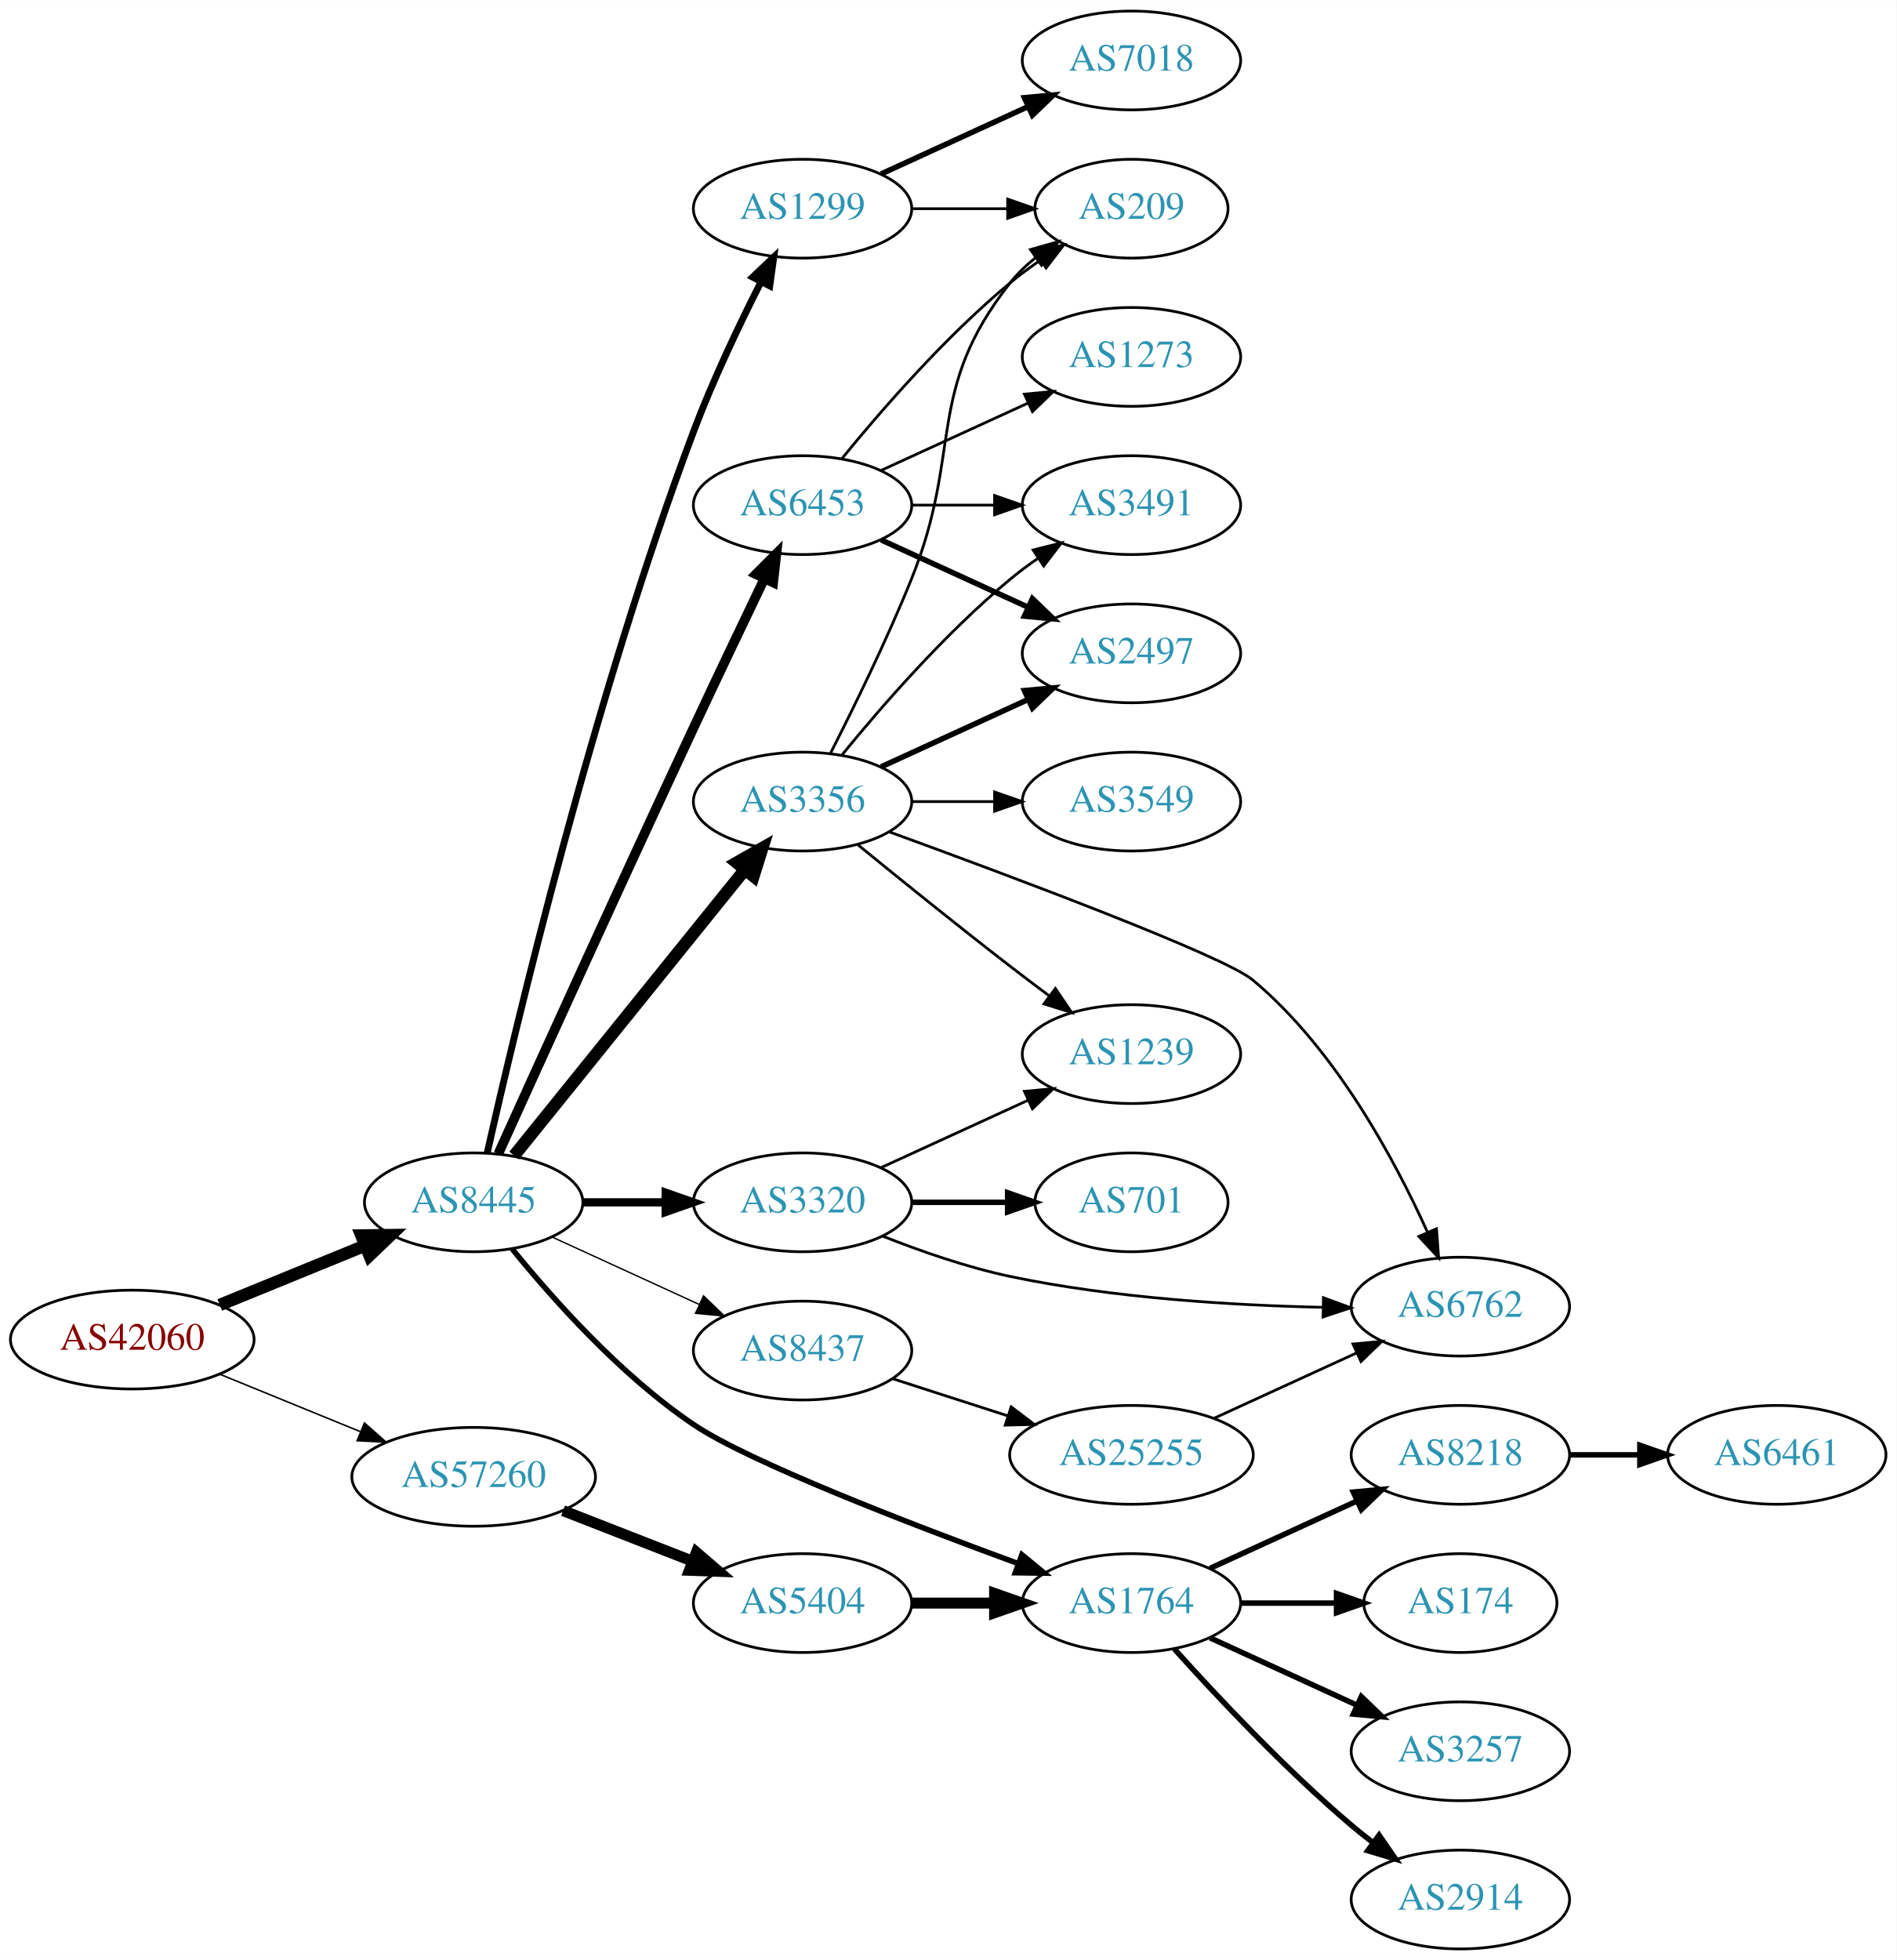
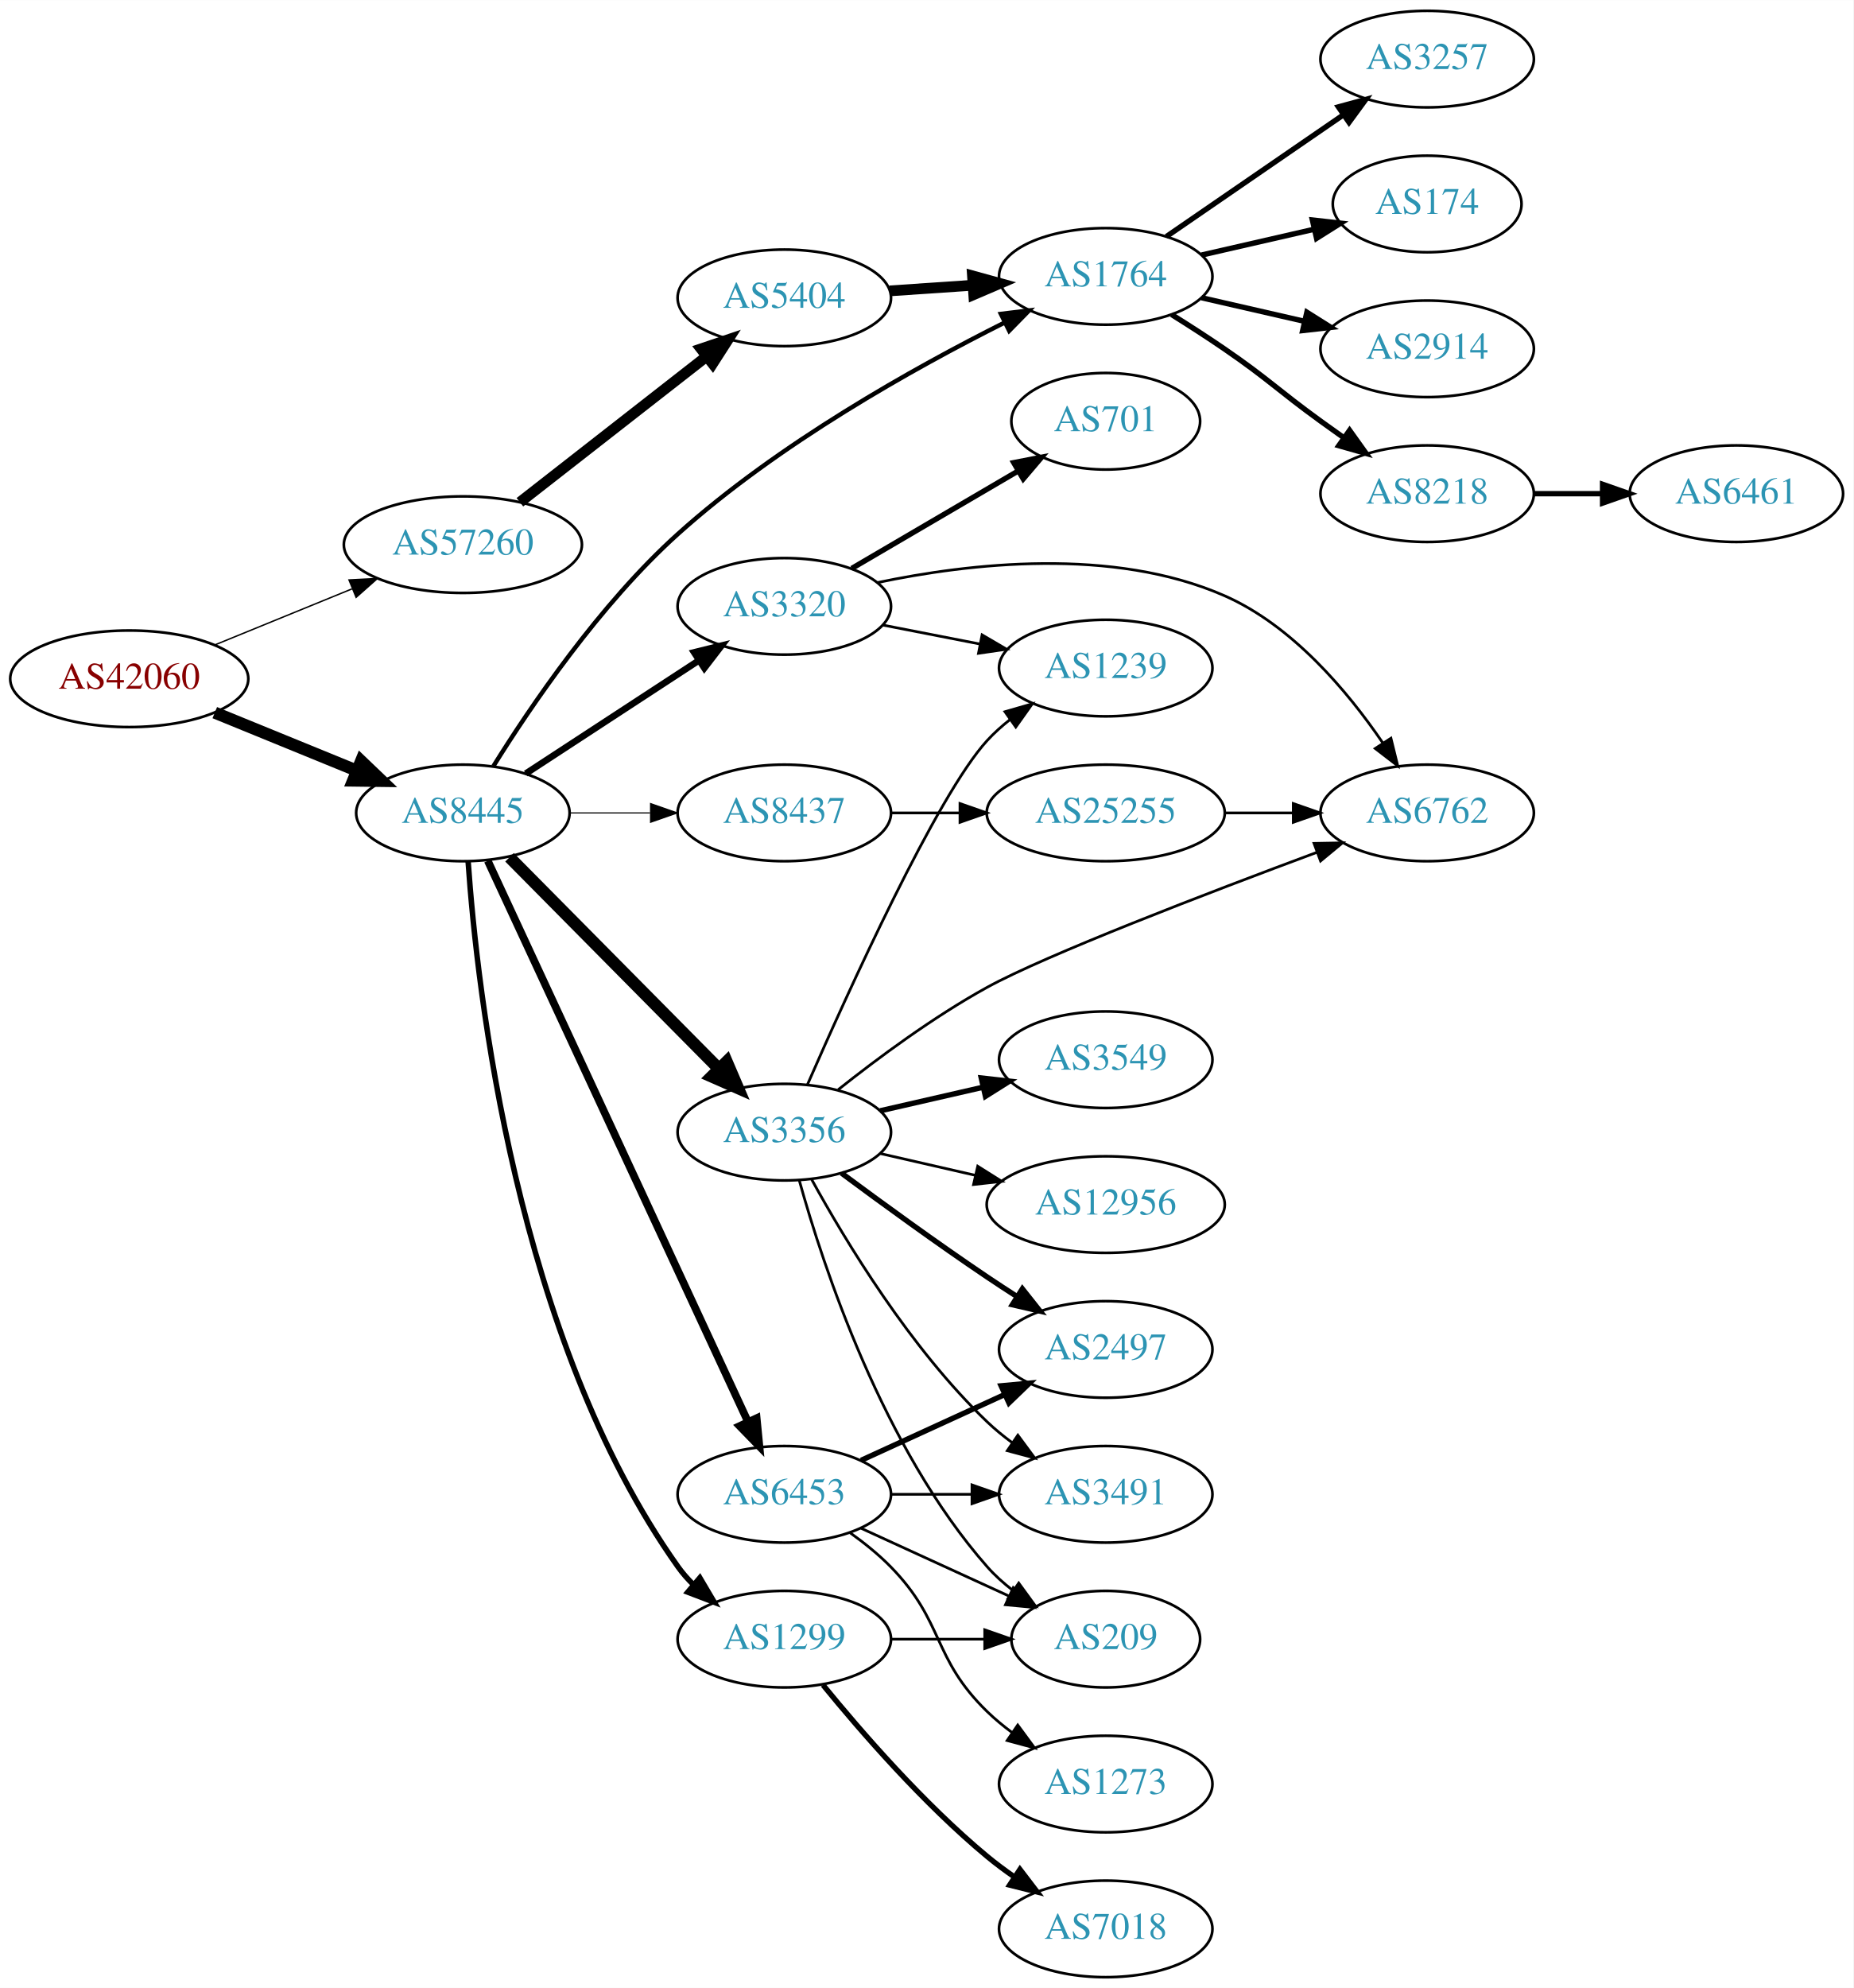
- <svg xmlns="http://www.w3.org/2000/svg" xmlns:xlink="http://www.w3.org/1999/xlink" width="691pt" height="714pt" viewBox="0.00 0.00 691.06 714.00">
-   <g id="graph0" class="graph" transform="scale(1 1) rotate(0) translate(4 710)">
-     <polygon fill="white" stroke="none" points="-4,4 -4,-710 687.055,-710 687.055,4 -4,4" />
+ <svg xmlns="http://www.w3.org/2000/svg" xmlns:xlink="http://www.w3.org/1999/xlink" width="691pt" height="741pt" viewBox="0.00 0.00 691.06 741.00">
+   <g id="graph0" class="graph" transform="scale(1 1) rotate(0) translate(4 737)">
+     <polygon fill="white" stroke="none" points="-4,4 -4,-737 687.055,-737 687.055,4 -4,4" />
    <g id="node1" class="node">
      <g id="a_node1">
        <a xlink:href="/asn/42060" xlink:title="AS42060 ~ feratel media technologies AG [AT]">
-           <ellipse fill="#ffffff" stroke="black" cx="44.196" cy="-222" rx="44.393" ry="18" />
-           <text text-anchor="middle" x="44.196" y="-218.3" font-family="Times,serif" font-size="14.00" fill="#880000">AS42060</text>
+           <ellipse fill="#ffffff" stroke="black" cx="44.196" cy="-484" rx="44.393" ry="18" />
+           <text text-anchor="middle" x="44.196" y="-480.3" font-family="Times,serif" font-size="14.00" fill="#880000">AS42060</text>
        </a>
      </g>
    </g>
    <g id="node2" class="node">
      <g id="a_node2">
        <a xlink:href="/asn/8445" xlink:title="AS8445 ~ SALZBURG-AG-AS [AT]">
-           <ellipse fill="#ffffff" stroke="black" cx="168.588" cy="-272" rx="39.794" ry="18" />
-           <text text-anchor="middle" x="168.588" y="-268.3" font-family="Times,serif" font-size="14.00" fill="#2c94b3">AS8445</text>
+           <ellipse fill="#ffffff" stroke="black" cx="168.588" cy="-434" rx="39.794" ry="18" />
+           <text text-anchor="middle" x="168.588" y="-430.3" font-family="Times,serif" font-size="14.00" fill="#2c94b3">AS8445</text>
        </a>
      </g>
    </g>
    <g id="edge1" class="edge">
-       <path fill="none" stroke="black" stroke-width="4.5" d="M76.081,-234.617C92.064,-241.147 111.738,-249.184 128.743,-256.131" />
-       <polygon fill="black" stroke="black" stroke-width="4.5" points="127.652,-259.939 138.399,-260.075 130.63,-252.648 127.652,-259.939" />
+       <path fill="none" stroke="black" stroke-width="4.5" d="M76.081,-471.383C92.064,-464.853 111.738,-456.816 128.743,-449.869" />
+       <polygon fill="black" stroke="black" stroke-width="4.5" points="130.63,-453.352 138.399,-445.925 127.652,-446.061 130.63,-453.352" />
    </g>
    <g id="node3" class="node">
      <g id="a_node3">
        <a xlink:href="/asn/57260" xlink:title="AS57260 ~ feratel Schweiz AG [CH]">
-           <ellipse fill="#ffffff" stroke="black" cx="168.588" cy="-172" rx="44.393" ry="18" />
-           <text text-anchor="middle" x="168.588" y="-168.3" font-family="Times,serif" font-size="14.00" fill="#2c94b3">AS57260</text>
+           <ellipse fill="#ffffff" stroke="black" cx="168.588" cy="-534" rx="44.393" ry="18" />
+           <text text-anchor="middle" x="168.588" y="-530.3" font-family="Times,serif" font-size="14.00" fill="#2c94b3">AS57260</text>
        </a>
      </g>
    </g>
    <g id="edge2" class="edge">
-       <path fill="none" stroke="black" stroke-width="0.562" d="M76.081,-209.383C91.591,-203.047 110.576,-195.291 127.225,-188.489" />
-       <polygon fill="black" stroke="black" stroke-width="0.562" points="128.78,-191.635 136.713,-184.613 126.132,-185.155 128.78,-191.635" />
+       <path fill="none" stroke="black" stroke-width="0.529" d="M76.081,-496.617C91.591,-502.953 110.576,-510.709 127.225,-517.511" />
+       <polygon fill="black" stroke="black" stroke-width="0.529" points="126.132,-520.845 136.713,-521.387 128.78,-514.365 126.132,-520.845" />
    </g>
    <g id="node4" class="node">
      <g id="a_node4">
-         <a xlink:href="/asn/1299" xlink:title="AS1299 ~ Telia Carrier [EU]">
-           <ellipse fill="#ffffff" stroke="black" cx="288.431" cy="-634" rx="39.794" ry="18" />
-           <text text-anchor="middle" x="288.431" y="-630.3" font-family="Times,serif" font-size="14.00" fill="#2c94b3">AS1299</text>
+         <a xlink:href="/asn/3356" xlink:title="AS3356 ~ Level 3 Parent, LLC [US]">
+           <ellipse fill="#ffffff" stroke="black" cx="288.431" cy="-315" rx="39.794" ry="18" />
+           <text text-anchor="middle" x="288.431" y="-311.3" font-family="Times,serif" font-size="14.00" fill="#2c94b3">AS3356</text>
        </a>
      </g>
    </g>
    <g id="edge3" class="edge">
-       <path fill="none" stroke="black" stroke-width="2.5" d="M173.556,-290.094C183.699,-335.249 212.365,-456.228 248.784,-553 255.783,-571.597 265.4,-591.767 273.289,-607.328" />
-       <polygon fill="black" stroke="black" stroke-width="2.5" points="270.252,-609.075 277.939,-616.366 276.476,-605.872 270.252,-609.075" />
+       <path fill="none" stroke="black" stroke-width="4.5" d="M185.974,-417.454C206.289,-396.939 241.05,-361.836 264.133,-338.526" />
+       <polygon fill="black" stroke="black" stroke-width="4.5" points="266.946,-341.282 271.184,-331.406 261.35,-335.741 266.946,-341.282" />
    </g>
    <g id="node5" class="node">
      <g id="a_node5">
-         <a xlink:href="/asn/6453" xlink:title="AS6453 ~ TATA COMMUNICATIONS (AMERICA) INC [US]">
-           <ellipse fill="#ffffff" stroke="black" cx="288.431" cy="-526" rx="39.794" ry="18" />
-           <text text-anchor="middle" x="288.431" y="-522.3" font-family="Times,serif" font-size="14.00" fill="#2c94b3">AS6453</text>
+         <a xlink:href="/asn/3320" xlink:title="AS3320 ~ DTAG [DE]">
+           <ellipse fill="#ffffff" stroke="black" cx="288.431" cy="-511" rx="39.794" ry="18" />
+           <text text-anchor="middle" x="288.431" y="-507.3" font-family="Times,serif" font-size="14.00" fill="#2c94b3">AS3320</text>
        </a>
      </g>
    </g>
    <g id="edge4" class="edge">
-       <path fill="none" stroke="black" stroke-width="3.5" d="M177.59,-289.725C191.78,-321.1 222.349,-388.442 248.784,-445 257.253,-463.118 266.945,-483.431 274.505,-499.183" />
-       <polygon fill="black" stroke="black" stroke-width="3.5" points="271.42,-500.844 278.906,-508.341 277.729,-497.812 271.42,-500.844" />
+       <path fill="none" stroke="black" stroke-width="2.455" d="M192.031,-448.664C210.297,-460.599 236.273,-477.573 256.509,-490.795" />
+       <polygon fill="black" stroke="black" stroke-width="2.455" points="254.786,-493.85 265.072,-496.39 258.615,-487.99 254.786,-493.85" />
    </g>
    <g id="node6" class="node">
      <g id="a_node6">
-         <a xlink:href="/asn/3356" xlink:title="AS3356 ~ Level 3 Parent, LLC [US]">
-           <ellipse fill="#ffffff" stroke="black" cx="288.431" cy="-418" rx="39.794" ry="18" />
-           <text text-anchor="middle" x="288.431" y="-414.3" font-family="Times,serif" font-size="14.00" fill="#2c94b3">AS3356</text>
+         <a xlink:href="/asn/6453" xlink:title="AS6453 ~ TATA COMMUNICATIONS (AMERICA) INC [US]">
+           <ellipse fill="#ffffff" stroke="black" cx="288.431" cy="-180" rx="39.794" ry="18" />
+           <text text-anchor="middle" x="288.431" y="-176.3" font-family="Times,serif" font-size="14.00" fill="#2c94b3">AS6453</text>
        </a>
      </g>
    </g>
    <g id="edge5" class="edge">
-       <path fill="none" stroke="black" stroke-width="4.5" d="M183.337,-289.034C204.093,-314.749 243.538,-363.619 267.462,-393.26" />
-       <polygon fill="black" stroke="black" stroke-width="4.5" points="264.425,-395.766 273.77,-401.075 270.553,-390.82 264.425,-395.766" />
+       <path fill="none" stroke="black" stroke-width="2.864" d="M177.875,-416.139C198.202,-372.326 250.635,-259.31 274.841,-207.136" />
+       <polygon fill="black" stroke="black" stroke-width="2.864" points="278.12,-208.385 279.153,-197.841 271.77,-205.439 278.12,-208.385" />
    </g>
    <g id="node7" class="node">
      <g id="a_node7">
-         <a xlink:href="/asn/3320" xlink:title="AS3320 ~ DTAG [DE]">
-           <ellipse fill="#ffffff" stroke="black" cx="288.431" cy="-272" rx="39.794" ry="18" />
-           <text text-anchor="middle" x="288.431" y="-268.3" font-family="Times,serif" font-size="14.00" fill="#2c94b3">AS3320</text>
+         <a xlink:href="/asn/1299" xlink:title="AS1299 ~ Telia Carrier [EU]">
+           <ellipse fill="#ffffff" stroke="black" cx="288.431" cy="-126" rx="39.794" ry="18" />
+           <text text-anchor="middle" x="288.431" y="-122.3" font-family="Times,serif" font-size="14.00" fill="#2c94b3">AS1299</text>
        </a>
      </g>
    </g>
    <g id="edge6" class="edge">
-       <path fill="none" stroke="black" stroke-width="3" d="M208.501,-272C218.054,-272 228.404,-272 238.367,-272" />
-       <polygon fill="black" stroke="black" stroke-width="3" points="238.559,-275.5 248.559,-272 238.559,-268.5 238.559,-275.5" />
+       <path fill="none" stroke="black" stroke-width="2.045" d="M170.55,-415.769C173.877,-368.199 188.301,-238.109 248.784,-153 250.473,-150.623 252.441,-148.385 254.576,-146.293" />
+       <polygon fill="black" stroke="black" stroke-width="2.045" points="256.94,-148.878 262.325,-139.754 252.425,-143.529 256.94,-148.878" />
    </g>
    <g id="node8" class="node">
      <g id="a_node8">
        <a xlink:href="/asn/8437" xlink:title="AS8437 ~ Hutchison Drei Austria GmbH [AT]">
-           <ellipse fill="#ffffff" stroke="black" cx="288.431" cy="-218" rx="39.794" ry="18" />
-           <text text-anchor="middle" x="288.431" y="-214.3" font-family="Times,serif" font-size="14.00" fill="#2c94b3">AS8437</text>
+           <ellipse fill="#ffffff" stroke="black" cx="288.431" cy="-434" rx="39.794" ry="18" />
+           <text text-anchor="middle" x="288.431" y="-430.3" font-family="Times,serif" font-size="14.00" fill="#2c94b3">AS8437</text>
        </a>
      </g>
    </g>
    <g id="edge7" class="edge">
-       <path fill="none" stroke="black" stroke-width="0.5" d="M197.217,-259.339C213.174,-252.027 233.445,-242.739 250.727,-234.819" />
-       <polygon fill="black" stroke="black" stroke-width="0.5" points="252.342,-237.929 259.975,-230.581 249.426,-231.565 252.342,-237.929" />
+       <path fill="none" stroke="black" stroke-width="0.409" d="M208.501,-434C218.054,-434 228.404,-434 238.367,-434" />
+       <polygon fill="black" stroke="black" stroke-width="0.409" points="238.559,-437.5 248.559,-434 238.559,-430.5 238.559,-437.5" />
    </g>
    <g id="node9" class="node">
      <g id="a_node9">
        <a xlink:href="/asn/1764" xlink:title="AS1764 ~ NEXTLAYER-AS [AT]">
-           <ellipse fill="#ffffff" stroke="black" cx="408.273" cy="-126" rx="39.794" ry="18" />
-           <text text-anchor="middle" x="408.273" y="-122.3" font-family="Times,serif" font-size="14.00" fill="#2c94b3">AS1764</text>
+           <ellipse fill="#ffffff" stroke="black" cx="408.273" cy="-634" rx="39.794" ry="18" />
+           <text text-anchor="middle" x="408.273" y="-630.3" font-family="Times,serif" font-size="14.00" fill="#2c94b3">AS1764</text>
        </a>
      </g>
    </g>
    <g id="edge8" class="edge">
-       <path fill="none" stroke="black" stroke-width="2" d="M182.558,-255.119C197.057,-237.197 222.036,-209.023 248.784,-191 268.778,-177.528 327.017,-155.049 367.038,-140.375" />
-       <polygon fill="black" stroke="black" stroke-width="2" points="368.338,-143.627 376.535,-136.914 365.941,-137.05 368.338,-143.627" />
-     </g>
-     <g id="node20" class="node">
-       <g id="a_node20">
+       <path fill="none" stroke="black" stroke-width="1.636" d="M179.958,-451.43C193.685,-473.484 219.588,-511.75 248.784,-538 286.067,-571.519 336.694,-599.806 370.6,-616.808" />
+       <polygon fill="black" stroke="black" stroke-width="1.636" points="369.179,-620.01 379.695,-621.299 372.279,-613.733 369.179,-620.01" />
+     </g>
+     <g id="node21" class="node">
+       <g id="a_node21">
        <a xlink:href="/asn/5404" xlink:title="AS5404 ~ ASN conova communications GmbH [AT]">
-           <ellipse fill="#ffffff" stroke="black" cx="288.431" cy="-126" rx="39.794" ry="18" />
-           <text text-anchor="middle" x="288.431" y="-122.3" font-family="Times,serif" font-size="14.00" fill="#2c94b3">AS5404</text>
-         </a>
-       </g>
-     </g>
-     <g id="edge26" class="edge">
-       <path fill="none" stroke="black" stroke-width="4" d="M201.168,-159.673C215.597,-154.04 232.837,-147.311 248.098,-141.354" />
-       <polygon fill="black" stroke="black" stroke-width="4" points="249.749,-144.466 257.792,-137.57 247.203,-137.946 249.749,-144.466" />
-     </g>
-     <g id="node13" class="node">
-       <g id="a_node13">
-         <a xlink:href="/asn/209" xlink:title="AS209 ~ CenturyLink Communications, LLC [US]">
-           <ellipse fill="#ffffff" stroke="black" cx="408.273" cy="-634" rx="35.194" ry="18" />
-           <text text-anchor="middle" x="408.273" y="-630.3" font-family="Times,serif" font-size="14.00" fill="#2c94b3">AS209</text>
-         </a>
-       </g>
-     </g>
-     <g id="edge14" class="edge">
-       <path fill="none" stroke="black" d="M328.343,-634C339.43,-634 351.59,-634 362.972,-634" />
-       <polygon fill="black" stroke="black" points="363.154,-637.5 373.154,-634 363.154,-630.5 363.154,-637.5" />
+           <ellipse fill="#ffffff" stroke="black" cx="288.431" cy="-626" rx="39.794" ry="18" />
+           <text text-anchor="middle" x="288.431" y="-622.3" font-family="Times,serif" font-size="14.00" fill="#2c94b3">AS5404</text>
+         </a>
+       </g>
+     </g>
+     <g id="edge27" class="edge">
+       <path fill="none" stroke="black" stroke-width="4" d="M189.846,-549.815C209.017,-564.782 237.966,-587.383 259.358,-604.084" />
+       <polygon fill="black" stroke="black" stroke-width="4" points="257.401,-606.996 267.437,-610.391 261.709,-601.478 257.401,-606.996" />
+     </g>
+     <g id="node10" class="node">
+       <g id="a_node10">
+         <a xlink:href="/asn/1239" xlink:title="AS1239 ~ Sprint [US]">
+           <ellipse fill="#ffffff" stroke="black" cx="408.273" cy="-488" rx="39.794" ry="18" />
+           <text text-anchor="middle" x="408.273" y="-484.3" font-family="Times,serif" font-size="14.00" fill="#2c94b3">AS1239</text>
+         </a>
+       </g>
+     </g>
+     <g id="edge16" class="edge">
+       <path fill="none" stroke="black" d="M297.044,-332.698C311.995,-366.921 345.361,-440.6 364.077,-461 366.618,-463.77 369.506,-466.364 372.556,-468.764" />
+       <polygon fill="black" stroke="black" points="370.694,-471.734 380.878,-474.654 374.738,-466.021 370.694,-471.734" />
+     </g>
+     <g id="node12" class="node">
+       <g id="a_node12">
+         <a xlink:href="/asn/6762" xlink:title="AS6762 ~ TELECOM ITALIA SPARKLE S.p.A. [IT]">
+           <ellipse fill="#ffffff" stroke="black" cx="528.116" cy="-434" rx="39.794" ry="18" />
+           <text text-anchor="middle" x="528.116" y="-430.3" font-family="Times,serif" font-size="14.00" fill="#2c94b3">AS6762</text>
+         </a>
+       </g>
+     </g>
+     <g id="edge20" class="edge">
+       <path fill="none" stroke="black" d="M308.509,-330.833C323.092,-342.42 344.035,-357.978 364.077,-369 385.892,-380.997 446.281,-404.16 487.115,-419.348" />
+       <polygon fill="black" stroke="black" points="485.936,-422.643 496.529,-422.837 488.368,-416.08 485.936,-422.643" />
    </g>
    <g id="node14" class="node">
      <g id="a_node14">
-         <a xlink:href="/asn/7018" xlink:title="AS7018 ~ AT&amp;T Services, Inc. [US]">
-           <ellipse fill="#ffffff" stroke="black" cx="408.273" cy="-688" rx="39.794" ry="18" />
-           <text text-anchor="middle" x="408.273" y="-684.3" font-family="Times,serif" font-size="14.00" fill="#2c94b3">AS7018</text>
-         </a>
-       </g>
-     </g>
-     <g id="edge13" class="edge">
-       <path fill="none" stroke="black" stroke-width="2" d="M317.06,-646.661C333.017,-653.973 353.287,-663.261 370.57,-671.181" />
-       <polygon fill="black" stroke="black" stroke-width="2" points="369.269,-674.435 379.818,-675.419 372.185,-668.071 369.269,-674.435" />
-     </g>
-     <g id="node10" class="node">
-       <g id="a_node10">
-         <a xlink:href="/asn/3491" xlink:title="AS3491 ~ PCCW Global, Inc. [US]">
-           <ellipse fill="#ffffff" stroke="black" cx="408.273" cy="-526" rx="39.794" ry="18" />
-           <text text-anchor="middle" x="408.273" y="-522.3" font-family="Times,serif" font-size="14.00" fill="#2c94b3">AS3491</text>
-         </a>
-       </g>
-     </g>
-     <g id="edge9" class="edge">
-       <path fill="none" stroke="black" d="M328.343,-526C337.897,-526 348.246,-526 358.209,-526" />
-       <polygon fill="black" stroke="black" points="358.402,-529.5 368.402,-526 358.402,-522.5 358.402,-529.5" />
-     </g>
-     <g id="node11" class="node">
-       <g id="a_node11">
-         <a xlink:href="/asn/2497" xlink:title="AS2497 ~ Internet Initiative Japan Inc. [JP]">
-           <ellipse fill="#ffffff" stroke="black" cx="408.273" cy="-472" rx="39.794" ry="18" />
-           <text text-anchor="middle" x="408.273" y="-468.3" font-family="Times,serif" font-size="14.00" fill="#2c94b3">AS2497</text>
-         </a>
-       </g>
-     </g>
-     <g id="edge10" class="edge">
-       <path fill="none" stroke="black" stroke-width="2" d="M317.06,-513.339C333.017,-506.027 353.287,-496.739 370.57,-488.819" />
-       <polygon fill="black" stroke="black" stroke-width="2" points="372.185,-491.929 379.818,-484.581 369.269,-485.565 372.185,-491.929" />
-     </g>
-     <g id="node12" class="node">
-       <g id="a_node12">
-         <a xlink:href="/asn/1273" xlink:title="AS1273 ~ Vodafone Group PLC [EU]">
-           <ellipse fill="#ffffff" stroke="black" cx="408.273" cy="-580" rx="39.794" ry="18" />
-           <text text-anchor="middle" x="408.273" y="-576.3" font-family="Times,serif" font-size="14.00" fill="#2c94b3">AS1273</text>
-         </a>
-       </g>
-     </g>
-     <g id="edge11" class="edge">
-       <path fill="none" stroke="black" d="M317.06,-538.661C333.017,-545.973 353.287,-555.261 370.57,-563.181" />
-       <polygon fill="black" stroke="black" points="369.269,-566.435 379.818,-567.419 372.185,-560.071 369.269,-566.435" />
-     </g>
-     <g id="edge12" class="edge">
-       <path fill="none" stroke="black" d="M302.85,-543.065C316.964,-560.375 340.379,-587.345 364.077,-607 367.54,-609.872 371.333,-612.669 375.187,-615.308" />
-       <polygon fill="black" stroke="black" points="373.33,-618.275 383.62,-620.797 377.149,-612.408 373.33,-618.275" />
+         <a xlink:href="/asn/209" xlink:title="AS209 ~ CenturyLink Communications, LLC [US]">
+           <ellipse fill="#ffffff" stroke="black" cx="408.273" cy="-126" rx="35.194" ry="18" />
+           <text text-anchor="middle" x="408.273" y="-122.3" font-family="Times,serif" font-size="14.00" fill="#2c94b3">AS209</text>
+         </a>
+       </g>
    </g>
    <g id="edge18" class="edge">
-       <path fill="none" stroke="black" d="M302.85,-435.065C316.964,-452.375 340.379,-479.345 364.077,-499 367.294,-501.668 370.794,-504.27 374.365,-506.741" />
-       <polygon fill="black" stroke="black" points="372.442,-509.666 382.721,-512.236 376.288,-503.817 372.442,-509.666" />
-     </g>
-     <g id="edge16" class="edge">
-       <path fill="none" stroke="black" stroke-width="2" d="M317.06,-430.661C333.017,-437.973 353.287,-447.261 370.57,-455.181" />
-       <polygon fill="black" stroke="black" stroke-width="2" points="369.269,-458.435 379.818,-459.419 372.185,-452.071 369.269,-458.435" />
-     </g>
-     <g id="edge19" class="edge">
-       <path fill="none" stroke="black" d="M298.511,-435.417C306.78,-451.634 319.042,-476.603 328.077,-499 347.007,-545.922 332.779,-567.246 364.077,-607 366.724,-610.361 369.912,-613.417 373.344,-616.161" />
-       <polygon fill="black" stroke="black" points="371.457,-619.113 381.651,-622 375.482,-613.386 371.457,-619.113" />
+       <path fill="none" stroke="black" d="M294.004,-297.054C302.909,-265.005 325.194,-197.158 364.077,-153 366.905,-149.789 370.206,-146.828 373.701,-144.136" />
+       <polygon fill="black" stroke="black" points="375.835,-146.916 382.076,-138.355 371.858,-141.155 375.835,-146.916" />
    </g>
    <g id="node15" class="node">
      <g id="a_node15">
        <a xlink:href="/asn/3549" xlink:title="AS3549 ~ Level 3 Parent, LLC [US]">
-           <ellipse fill="#ffffff" stroke="black" cx="408.273" cy="-418" rx="39.794" ry="18" />
-           <text text-anchor="middle" x="408.273" y="-414.3" font-family="Times,serif" font-size="14.00" fill="#2c94b3">AS3549</text>
-         </a>
-       </g>
-     </g>
-     <g id="edge15" class="edge">
-       <path fill="none" stroke="black" d="M328.343,-418C337.897,-418 348.246,-418 358.209,-418" />
-       <polygon fill="black" stroke="black" points="358.402,-421.5 368.402,-418 358.402,-414.5 358.402,-421.5" />
+           <ellipse fill="#ffffff" stroke="black" cx="408.273" cy="-342" rx="39.794" ry="18" />
+           <text text-anchor="middle" x="408.273" y="-338.3" font-family="Times,serif" font-size="14.00" fill="#2c94b3">AS3549</text>
+         </a>
+       </g>
+     </g>
+     <g id="edge14" class="edge">
+       <path fill="none" stroke="black" stroke-width="2" d="M324.15,-322.955C336.15,-325.704 349.771,-328.825 362.463,-331.733" />
+       <polygon fill="black" stroke="black" stroke-width="2" points="361.866,-335.187 372.395,-334.009 363.429,-328.364 361.866,-335.187" />
    </g>
    <g id="node16" class="node">
      <g id="a_node16">
-         <a xlink:href="/asn/1239" xlink:title="AS1239 ~ Sprint [US]">
-           <ellipse fill="#ffffff" stroke="black" cx="408.273" cy="-326" rx="39.794" ry="18" />
-           <text text-anchor="middle" x="408.273" y="-322.3" font-family="Times,serif" font-size="14.00" fill="#2c94b3">AS1239</text>
-         </a>
-       </g>
-     </g>
-     <g id="edge17" class="edge">
-       <path fill="none" stroke="black" d="M308.598,-402.25C323.579,-390.023 344.992,-372.731 364.077,-358 368.603,-354.507 373.435,-350.854 378.169,-347.317" />
-       <polygon fill="black" stroke="black" points="380.552,-349.907 386.495,-341.136 376.38,-344.286 380.552,-349.907" />
+         <a xlink:href="/asn/2497" xlink:title="AS2497 ~ Internet Initiative Japan Inc. [JP]">
+           <ellipse fill="#ffffff" stroke="black" cx="408.273" cy="-234" rx="39.794" ry="18" />
+           <text text-anchor="middle" x="408.273" y="-230.3" font-family="Times,serif" font-size="14.00" fill="#2c94b3">AS2497</text>
+         </a>
+       </g>
+     </g>
+     <g id="edge15" class="edge">
+       <path fill="none" stroke="black" stroke-width="2" d="M309.761,-299.723C324.623,-288.696 345.368,-273.593 364.077,-261 367.626,-258.611 371.377,-256.161 375.125,-253.758" />
+       <polygon fill="black" stroke="black" stroke-width="2" points="377.193,-256.591 383.774,-248.288 373.451,-250.675 377.193,-256.591" />
    </g>
    <g id="node17" class="node">
      <g id="a_node17">
-         <a xlink:href="/asn/6762" xlink:title="AS6762 ~ TELECOM ITALIA SPARKLE S.p.A. [IT]">
-           <ellipse fill="#ffffff" stroke="black" cx="528.116" cy="-234" rx="39.794" ry="18" />
-           <text text-anchor="middle" x="528.116" y="-230.3" font-family="Times,serif" font-size="14.00" fill="#2c94b3">AS6762</text>
-         </a>
-       </g>
-     </g>
-     <g id="edge20" class="edge">
-       <path fill="none" stroke="black" d="M320.119,-406.939C364.335,-390.826 441.85,-361.854 452.469,-353 482.367,-328.074 504.001,-287.972 516.053,-261.306" />
-       <polygon fill="black" stroke="black" points="519.408,-262.369 520.2,-251.804 512.992,-259.569 519.408,-262.369" />
-     </g>
-     <g id="edge22" class="edge">
-       <path fill="none" stroke="black" d="M317.06,-284.661C333.017,-291.973 353.287,-301.261 370.57,-309.181" />
-       <polygon fill="black" stroke="black" points="369.269,-312.435 379.818,-313.419 372.185,-306.071 369.269,-312.435" />
-     </g>
-     <g id="edge23" class="edge">
-       <path fill="none" stroke="black" d="M317.598,-259.698C331.35,-254.242 348.298,-248.317 364.077,-245 401.78,-237.074 445.362,-234.461 477.976,-233.756" />
-       <polygon fill="black" stroke="black" points="478.217,-237.252 488.158,-233.589 478.102,-230.253 478.217,-237.252" />
+         <a xlink:href="/asn/12956" xlink:title="AS12956 ~ TELXIUS [ES]">
+           <ellipse fill="#ffffff" stroke="black" cx="408.273" cy="-288" rx="44.393" ry="18" />
+           <text text-anchor="middle" x="408.273" y="-284.3" font-family="Times,serif" font-size="14.00" fill="#2c94b3">AS12956</text>
+         </a>
+       </g>
+     </g>
+     <g id="edge17" class="edge">
+       <path fill="none" stroke="black" d="M324.15,-307.045C335.289,-304.493 347.824,-301.621 359.717,-298.896" />
+       <polygon fill="black" stroke="black" points="360.545,-302.297 369.511,-296.652 358.982,-295.474 360.545,-302.297" />
    </g>
    <g id="node18" class="node">
      <g id="a_node18">
+         <a xlink:href="/asn/3491" xlink:title="AS3491 ~ PCCW Global, Inc. [US]">
+           <ellipse fill="#ffffff" stroke="black" cx="408.273" cy="-180" rx="39.794" ry="18" />
+           <text text-anchor="middle" x="408.273" y="-176.3" font-family="Times,serif" font-size="14.00" fill="#2c94b3">AS3491</text>
+         </a>
+       </g>
+     </g>
+     <g id="edge19" class="edge">
+       <path fill="none" stroke="black" d="M298.672,-297.287C311.218,-274.439 335.394,-234.389 364.077,-207 366.946,-204.261 370.134,-201.653 373.443,-199.215" />
+       <polygon fill="black" stroke="black" points="375.507,-202.044 381.803,-193.523 371.567,-196.258 375.507,-202.044" />
+     </g>
+     <g id="edge9" class="edge">
+       <path fill="none" stroke="black" d="M325.107,-504.037C336.539,-501.806 349.361,-499.303 361.414,-496.951" />
+       <polygon fill="black" stroke="black" points="362.167,-500.37 371.311,-495.019 360.826,-493.499 362.167,-500.37" />
+     </g>
+     <g id="node11" class="node">
+       <g id="a_node11">
        <a xlink:href="/asn/701" xlink:title="AS701 ~ UUNET [US]">
-           <ellipse fill="#ffffff" stroke="black" cx="408.273" cy="-272" rx="35.194" ry="18" />
-           <text text-anchor="middle" x="408.273" y="-268.3" font-family="Times,serif" font-size="14.00" fill="#2c94b3">AS701</text>
-         </a>
-       </g>
+           <ellipse fill="#ffffff" stroke="black" cx="408.273" cy="-580" rx="35.194" ry="18" />
+           <text text-anchor="middle" x="408.273" y="-576.3" font-family="Times,serif" font-size="14.00" fill="#2c94b3">AS701</text>
+         </a>
+       </g>
+     </g>
+     <g id="edge10" class="edge">
+       <path fill="none" stroke="black" stroke-width="2" d="M313.562,-525.13C331.467,-535.613 356.048,-550.006 375.543,-561.421" />
+       <polygon fill="black" stroke="black" stroke-width="2" points="373.977,-564.56 384.375,-566.593 377.514,-558.519 373.977,-564.56" />
+     </g>
+     <g id="edge11" class="edge">
+       <path fill="none" stroke="black" d="M323.193,-519.871C357.331,-527.039 410.848,-533.243 452.469,-515 477.871,-503.866 498.449,-479.35 511.517,-460.188" />
+       <polygon fill="black" stroke="black" points="514.613,-461.848 517.149,-451.562 508.752,-458.021 514.613,-461.848" />
+     </g>
+     <g id="edge24" class="edge">
+       <path fill="none" stroke="black" d="M317.06,-167.339C333.476,-159.817 354.457,-150.202 372.054,-142.139" />
+       <polygon fill="black" stroke="black" points="373.799,-145.189 381.432,-137.842 370.883,-138.826 373.799,-145.189" />
    </g>
    <g id="edge21" class="edge">
-       <path fill="none" stroke="black" stroke-width="2" d="M328.343,-272C339.43,-272 351.59,-272 362.972,-272" />
-       <polygon fill="black" stroke="black" stroke-width="2" points="363.154,-275.5 373.154,-272 363.154,-268.5 363.154,-275.5" />
+       <path fill="none" stroke="black" stroke-width="2" d="M317.06,-192.661C333.017,-199.973 353.287,-209.261 370.57,-217.181" />
+       <polygon fill="black" stroke="black" stroke-width="2" points="369.269,-220.435 379.818,-221.419 372.185,-214.071 369.269,-220.435" />
+     </g>
+     <g id="edge22" class="edge">
+       <path fill="none" stroke="black" d="M328.343,-180C337.897,-180 348.246,-180 358.209,-180" />
+       <polygon fill="black" stroke="black" points="358.402,-183.5 368.402,-180 358.402,-176.5 358.402,-183.5" />
    </g>
    <g id="node19" class="node">
      <g id="a_node19">
+         <a xlink:href="/asn/1273" xlink:title="AS1273 ~ Vodafone Group PLC [EU]">
+           <ellipse fill="#ffffff" stroke="black" cx="408.273" cy="-72" rx="39.794" ry="18" />
+           <text text-anchor="middle" x="408.273" y="-68.3" font-family="Times,serif" font-size="14.00" fill="#2c94b3">AS1273</text>
+         </a>
+       </g>
+     </g>
+     <g id="edge23" class="edge">
+       <path fill="none" stroke="black" d="M313.025,-165.611C318.281,-161.852 323.613,-157.563 328.077,-153 348.25,-132.383 343.384,-119.094 364.077,-99 366.922,-96.237 370.096,-93.614 373.396,-91.166" />
+       <polygon fill="black" stroke="black" points="375.462,-93.993 381.744,-85.462 371.513,-88.214 375.462,-93.993" />
+     </g>
+     <g id="node13" class="node">
+       <g id="a_node13">
+         <a xlink:href="/asn/7018" xlink:title="AS7018 ~ AT&amp;T Services, Inc. [US]">
+           <ellipse fill="#ffffff" stroke="black" cx="408.273" cy="-18" rx="39.794" ry="18" />
+           <text text-anchor="middle" x="408.273" y="-14.3" font-family="Times,serif" font-size="14.00" fill="#2c94b3">AS7018</text>
+         </a>
+       </g>
+     </g>
+     <g id="edge12" class="edge">
+       <path fill="none" stroke="black" stroke-width="2" d="M302.85,-108.935C316.964,-91.625 340.379,-64.655 364.077,-45 367.294,-42.332 370.794,-39.73 374.365,-37.259" />
+       <polygon fill="black" stroke="black" stroke-width="2" points="376.288,-40.183 382.721,-31.764 372.442,-34.334 376.288,-40.183" />
+     </g>
+     <g id="edge13" class="edge">
+       <path fill="none" stroke="black" d="M328.343,-126C339.43,-126 351.59,-126 362.972,-126" />
+       <polygon fill="black" stroke="black" points="363.154,-129.5 373.154,-126 363.154,-122.5 363.154,-129.5" />
+     </g>
+     <g id="node20" class="node">
+       <g id="a_node20">
        <a xlink:href="/asn/25255" xlink:title="AS25255 ~ ==&gt; TELE2 AUSTRIA &lt;== [AT]">
-           <ellipse fill="#ffffff" stroke="black" cx="408.273" cy="-180" rx="44.393" ry="18" />
-           <text text-anchor="middle" x="408.273" y="-176.3" font-family="Times,serif" font-size="14.00" fill="#2c94b3">AS25255</text>
-         </a>
-       </g>
-     </g>
-     <g id="edge24" class="edge">
-       <path fill="none" stroke="black" d="M321.321,-207.717C334.156,-203.578 349.175,-198.735 363.037,-194.265" />
-       <polygon fill="black" stroke="black" points="364.435,-197.492 372.878,-191.091 362.286,-190.829 364.435,-197.492" />
-     </g>
-     <g id="node21" class="node">
-       <g id="a_node21">
-         <a xlink:href="/asn/2914" xlink:title="AS2914 ~ NTT America, Inc. [US]">
-           <ellipse fill="#ffffff" stroke="black" cx="528.116" cy="-18" rx="39.794" ry="18" />
-           <text text-anchor="middle" x="528.116" y="-14.3" font-family="Times,serif" font-size="14.00" fill="#2c94b3">AS2914</text>
-         </a>
-       </g>
-     </g>
-     <g id="edge28" class="edge">
-       <path fill="none" stroke="black" stroke-width="2" d="M423.919,-109.275C439.22,-92.235 464.317,-65.477 488.469,-45 490.967,-42.883 493.627,-40.768 496.338,-38.707" />
-       <polygon fill="black" stroke="black" stroke-width="2" points="498.505,-41.459 504.515,-32.734 494.375,-35.806 498.505,-41.459" />
+           <ellipse fill="#ffffff" stroke="black" cx="408.273" cy="-434" rx="44.393" ry="18" />
+           <text text-anchor="middle" x="408.273" y="-430.3" font-family="Times,serif" font-size="14.00" fill="#2c94b3">AS25255</text>
+         </a>
+       </g>
+     </g>
+     <g id="edge25" class="edge">
+       <path fill="none" stroke="black" d="M328.343,-434C336.446,-434 345.121,-434 353.648,-434" />
+       <polygon fill="black" stroke="black" points="353.925,-437.5 363.925,-434 353.925,-430.5 353.925,-437.5" />
    </g>
    <g id="node22" class="node">
      <g id="a_node22">
-         <a xlink:href="/asn/8218" xlink:title="AS8218 ~ legacy Neotelecoms [FR]">
-           <ellipse fill="#ffffff" stroke="black" cx="528.116" cy="-180" rx="39.794" ry="18" />
-           <text text-anchor="middle" x="528.116" y="-176.3" font-family="Times,serif" font-size="14.00" fill="#2c94b3">AS8218</text>
+         <a xlink:href="/asn/174" xlink:title="AS174 ~ Cogent Communications [US]">
+           <ellipse fill="#ffffff" stroke="black" cx="528.116" cy="-661" rx="35.194" ry="18" />
+           <text text-anchor="middle" x="528.116" y="-657.3" font-family="Times,serif" font-size="14.00" fill="#2c94b3">AS174</text>
        </a>
      </g>
    </g>
    <g id="edge29" class="edge">
-       <path fill="none" stroke="black" stroke-width="2" d="M436.902,-138.661C452.859,-145.973 473.13,-155.261 490.412,-163.181" />
-       <polygon fill="black" stroke="black" stroke-width="2" points="489.111,-166.435 499.66,-167.419 492.027,-160.071 489.111,-166.435" />
+       <path fill="none" stroke="black" stroke-width="2" d="M443.993,-641.955C457.085,-644.955 472.107,-648.396 485.748,-651.522" />
+       <polygon fill="black" stroke="black" stroke-width="2" points="485.326,-655.016 495.855,-653.838 486.89,-648.193 485.326,-655.016" />
    </g>
    <g id="node23" class="node">
      <g id="a_node23">
-         <a xlink:href="/asn/174" xlink:title="AS174 ~ Cogent Communications [US]">
-           <ellipse fill="#ffffff" stroke="black" cx="528.116" cy="-126" rx="35.194" ry="18" />
-           <text text-anchor="middle" x="528.116" y="-122.3" font-family="Times,serif" font-size="14.00" fill="#2c94b3">AS174</text>
+         <a xlink:href="/asn/2914" xlink:title="AS2914 ~ NTT America, Inc. [US]">
+           <ellipse fill="#ffffff" stroke="black" cx="528.116" cy="-607" rx="39.794" ry="18" />
+           <text text-anchor="middle" x="528.116" y="-603.3" font-family="Times,serif" font-size="14.00" fill="#2c94b3">AS2914</text>
        </a>
      </g>
    </g>
    <g id="edge30" class="edge">
-       <path fill="none" stroke="black" stroke-width="2" d="M448.186,-126C459.273,-126 471.432,-126 482.815,-126" />
-       <polygon fill="black" stroke="black" stroke-width="2" points="482.996,-129.5 492.996,-126 482.996,-122.5 482.996,-129.5" />
+       <path fill="none" stroke="black" stroke-width="2" d="M443.993,-626.045C455.993,-623.296 469.613,-620.175 482.306,-617.267" />
+       <polygon fill="black" stroke="black" stroke-width="2" points="483.272,-620.636 492.238,-614.991 481.708,-613.813 483.272,-620.636" />
    </g>
    <g id="node24" class="node">
      <g id="a_node24">
-         <a xlink:href="/asn/3257" xlink:title="AS3257 ~ GTT [DE]">
-           <ellipse fill="#ffffff" stroke="black" cx="528.116" cy="-72" rx="39.794" ry="18" />
-           <text text-anchor="middle" x="528.116" y="-68.3" font-family="Times,serif" font-size="14.00" fill="#2c94b3">AS3257</text>
+         <a xlink:href="/asn/8218" xlink:title="AS8218 ~ legacy Neotelecoms [FR]">
+           <ellipse fill="#ffffff" stroke="black" cx="528.116" cy="-553" rx="39.794" ry="18" />
+           <text text-anchor="middle" x="528.116" y="-549.3" font-family="Times,serif" font-size="14.00" fill="#2c94b3">AS8218</text>
        </a>
      </g>
    </g>
    <g id="edge31" class="edge">
-       <path fill="none" stroke="black" stroke-width="2" d="M436.902,-113.339C452.859,-106.027 473.13,-96.739 490.412,-88.819" />
-       <polygon fill="black" stroke="black" stroke-width="2" points="492.027,-91.929 499.66,-84.581 489.111,-85.565 492.027,-91.929" />
-     </g>
-     <g id="edge25" class="edge">
-       <path fill="none" stroke="black" d="M438.403,-193.348C454.014,-200.502 473.412,-209.391 490.084,-217.03" />
-       <polygon fill="black" stroke="black" points="488.987,-220.378 499.536,-221.362 491.903,-214.014 488.987,-220.378" />
-     </g>
-     <g id="edge27" class="edge">
-       <path fill="none" stroke="black" stroke-width="4" d="M328.343,-126C337.897,-126 348.246,-126 358.209,-126" />
-       <polygon fill="black" stroke="black" stroke-width="4" points="358.402,-129.5 368.402,-126 358.402,-122.5 358.402,-129.5" />
+       <path fill="none" stroke="black" stroke-width="2" d="M432.822,-619.784C439.264,-615.76 446.197,-611.301 452.469,-607 468.964,-595.689 472.27,-591.729 488.469,-580 491.272,-577.971 494.204,-575.875 497.145,-573.79" />
+       <polygon fill="black" stroke="black" stroke-width="2" points="499.196,-576.627 505.359,-568.009 495.167,-570.903 499.196,-576.627" />
    </g>
    <g id="node25" class="node">
      <g id="a_node25">
+         <a xlink:href="/asn/3257" xlink:title="AS3257 ~ GTT [DE]">
+           <ellipse fill="#ffffff" stroke="black" cx="528.116" cy="-715" rx="39.794" ry="18" />
+           <text text-anchor="middle" x="528.116" y="-711.3" font-family="Times,serif" font-size="14.00" fill="#2c94b3">AS3257</text>
+         </a>
+       </g>
+     </g>
+     <g id="edge32" class="edge">
+       <path fill="none" stroke="black" stroke-width="2" d="M430.887,-648.857C449.376,-661.565 476.19,-679.995 496.819,-694.175" />
+       <polygon fill="black" stroke="black" stroke-width="2" points="495.016,-697.183 505.24,-699.963 498.981,-691.414 495.016,-697.183" />
+     </g>
+     <g id="edge26" class="edge">
+       <path fill="none" stroke="black" d="M452.484,-434C460.797,-434 469.56,-434 478.042,-434" />
+       <polygon fill="black" stroke="black" points="478.201,-437.5 488.201,-434 478.201,-430.5 478.201,-437.5" />
+     </g>
+     <g id="edge28" class="edge">
+       <path fill="none" stroke="black" stroke-width="4" d="M327.691,-628.597C337.57,-629.268 348.337,-629.999 358.667,-630.7" />
+       <polygon fill="black" stroke="black" stroke-width="4" points="358.588,-634.203 368.802,-631.388 359.062,-627.219 358.588,-634.203" />
+     </g>
+     <g id="node26" class="node">
+       <g id="a_node26">
        <a xlink:href="/asn/6461" xlink:title="AS6461 ~ Zayo Bandwidth [US]">
-           <ellipse fill="#ffffff" stroke="black" cx="643.409" cy="-180" rx="39.794" ry="18" />
-           <text text-anchor="middle" x="643.409" y="-176.3" font-family="Times,serif" font-size="14.00" fill="#2c94b3">AS6461</text>
-         </a>
-       </g>
-     </g>
-     <g id="edge32" class="edge">
-       <path fill="none" stroke="black" stroke-width="2" d="M567.788,-180C575.991,-180 584.755,-180 593.287,-180" />
-       <polygon fill="black" stroke="black" stroke-width="2" points="593.526,-183.5 603.526,-180 593.526,-176.5 593.526,-183.5" />
+           <ellipse fill="#ffffff" stroke="black" cx="643.409" cy="-553" rx="39.794" ry="18" />
+           <text text-anchor="middle" x="643.409" y="-549.3" font-family="Times,serif" font-size="14.00" fill="#2c94b3">AS6461</text>
+         </a>
+       </g>
+     </g>
+     <g id="edge33" class="edge">
+       <path fill="none" stroke="black" stroke-width="2" d="M567.788,-553C575.991,-553 584.755,-553 593.287,-553" />
+       <polygon fill="black" stroke="black" stroke-width="2" points="593.526,-556.5 603.526,-553 593.526,-549.5 593.526,-556.5" />
    </g>
  </g>
</svg>
